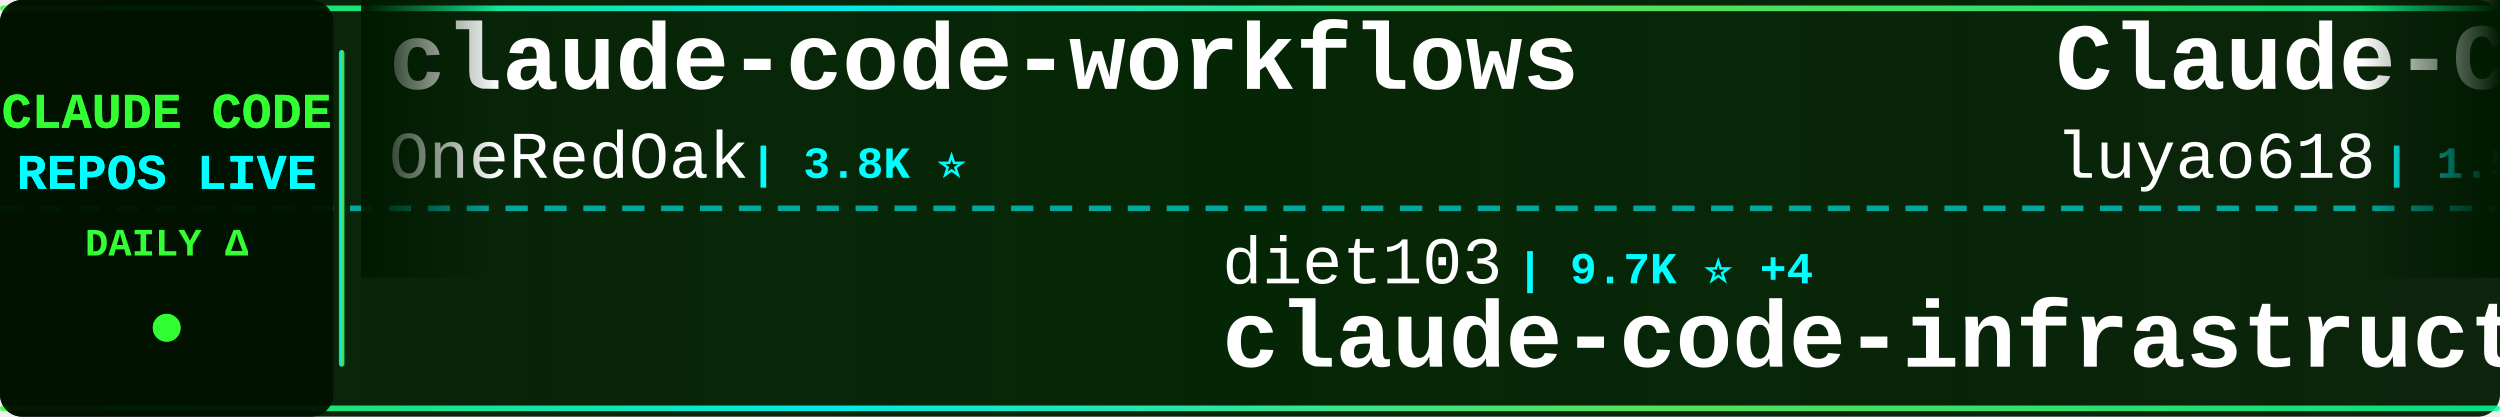
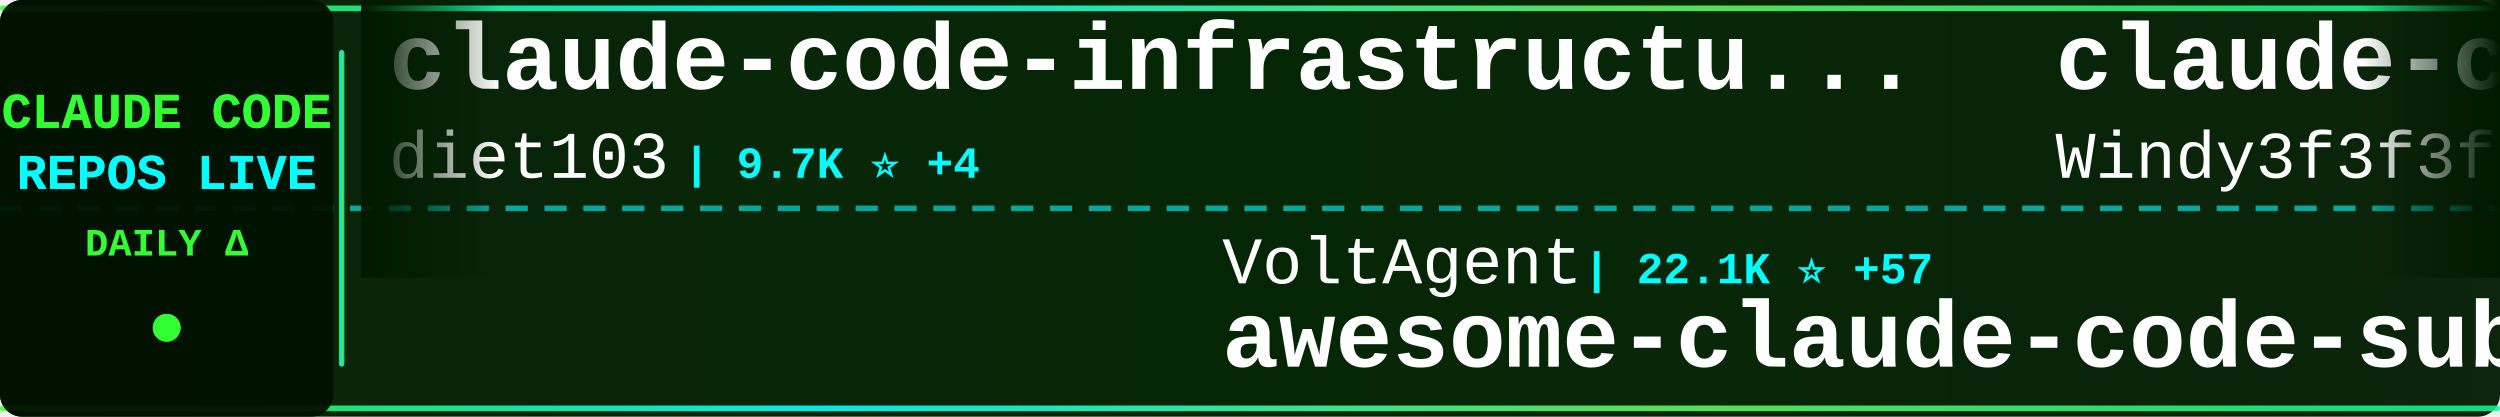
<svg xmlns="http://www.w3.org/2000/svg" width="900" height="150">
  <defs>
    <linearGradient id="tickerBg" x1="0%" y1="0%" x2="100%" y2="0%">
      <stop offset="0%" style="stop-color:#001a00;stop-opacity:0.95" />
      <stop offset="50%" style="stop-color:#002200;stop-opacity:0.98" />
      <stop offset="100%" style="stop-color:#001a00;stop-opacity:0.95" />
    </linearGradient>
    <linearGradient id="borderGrad" x1="0%" y1="0%" x2="100%" y2="0%">
      <stop offset="0%" style="stop-color:#33ff33;stop-opacity:0.85">
        <animate attributeName="stop-opacity" values="0.85;1;0.85" dur="2s" repeatCount="indefinite" />
      </stop>
      <stop offset="33%" style="stop-color:#00ffff;stop-opacity:0.9">
        <animate attributeName="stop-opacity" values="0.9;1;0.9" dur="2.2s" repeatCount="indefinite" />
      </stop>
      <stop offset="66%" style="stop-color:#66ff66;stop-opacity:0.85">
        <animate attributeName="stop-opacity" values="0.85;1;0.85" dur="1.8s" repeatCount="indefinite" />
      </stop>
      <stop offset="100%" style="stop-color:#00ff99;stop-opacity:0.85">
        <animate attributeName="stop-opacity" values="0.85;1;0.85" dur="2s" repeatCount="indefinite" />
      </stop>
    </linearGradient>
    <filter id="textGlow">
      <feGaussianBlur stdDeviation="0.1" result="coloredBlur" />
      <feMerge>
        <feMergeNode in="coloredBlur" />
        <feMergeNode in="SourceGraphic" />
      </feMerge>
    </filter>
    <filter id="metricGlow">
      <feGaussianBlur stdDeviation="0.2" result="coloredBlur" />
      <feMerge>
        <feMergeNode in="coloredBlur" />
        <feMergeNode in="SourceGraphic" />
      </feMerge>
    </filter>
    <linearGradient id="leftFade" x1="0%" y1="0%" x2="100%" y2="0%">
      <stop offset="0%" style="stop-color:#001a00;stop-opacity:1" />
      <stop offset="100%" style="stop-color:#001a00;stop-opacity:0" />
    </linearGradient>
    <linearGradient id="rightFade" x1="0%" y1="0%" x2="100%" y2="0%">
      <stop offset="0%" style="stop-color:#001a00;stop-opacity:0" />
      <stop offset="100%" style="stop-color:#001a00;stop-opacity:1" />
    </linearGradient>
  </defs>
  <rect width="900" height="150" fill="url(#tickerBg)" rx="8" />
  <rect x="0" y="2" width="900" height="2" fill="url(#borderGrad)" rx="1" />
  <rect x="0" y="146" width="900" height="2" fill="url(#borderGrad)" rx="1" />
  <line x1="0" y1="75" x2="900" y2="75" stroke="#00ffff" stroke-width="2" stroke-dasharray="8 6" opacity="0.6" />
  <rect x="0" y="0" width="120" height="150" fill="#001100" opacity="0.95" rx="8" />
  <text x="60" y="46" font-family="'Courier New', monospace" font-size="18" font-weight="bold" fill="#33ff33" text-anchor="middle" filter="url(#textGlow)">
    CLAUDE CODE
  </text>
  <text x="60" y="68" font-family="'Courier New', monospace" font-size="18" font-weight="bold" fill="#00ffff" text-anchor="middle" filter="url(#textGlow)">
    REPOS LIVE
  </text>
  <text x="60" y="92" font-family="'Courier New', monospace" font-size="14" font-weight="bold" fill="#33ff33" text-anchor="middle">
    DAILY Δ
  </text>
  <circle cx="60" cy="118" r="5" fill="#33ff33" filter="url(#metricGlow)">
    <animate attributeName="r" values="4;6;4" dur="1.5s" repeatCount="indefinite" />
    <animate attributeName="opacity" values="0.6;1;0.6" dur="1.5s" repeatCount="indefinite" />
  </circle>
  <rect x="122" y="18" width="2" height="114" fill="url(#borderGrad)" rx="1" />
  <clipPath id="tickerClip">
    <rect x="130" y="0" width="770" height="150" />
  </clipPath>
  <g clip-path="url(#tickerClip)">
    <g id="tickerItems">
      <animateTransform attributeName="transform" attributeType="XML" type="translate" from="0 0" to="-3000 0" dur="54s" repeatCount="indefinite" />
      <g transform="translate(0, 0)">
-         <text x="140" y="32" font-family="'Courier New', monospace" font-size="34" font-weight="bold" fill="#ffffff">claude-code-workflows</text>
-         <text x="140" y="64" font-family="'Courier New', monospace" font-size="24" font-weight="normal" fill="#ffffff" opacity="1.0">OneRedOak</text>
-         <text x="270" y="64" font-family="'Courier New', monospace" font-size="16" font-weight="bold" fill="#00ffff"> | 3.8K ⭐</text>
+         <text x="140" y="32" font-family="'Courier New', monospace" font-size="34" font-weight="bold" fill="#ffffff">claude-code-infrastructu...</text>
+         <text x="140" y="64" font-family="'Courier New', monospace" font-size="24" font-weight="normal" fill="#ffffff" opacity="1.0">diet103</text>
+         <text x="246" y="64" font-family="'Courier New', monospace" font-size="16" font-weight="bold" fill="#00ffff"> | 9.7K ⭐ +4</text>
      </g>
      <g transform="translate(300, 0)">
-         <text x="140" y="102" font-family="'Courier New', monospace" font-size="24" font-weight="normal" fill="#ffffff" opacity="1.0">diet103</text>
-         <text x="246" y="102" font-family="'Courier New', monospace" font-size="16" font-weight="bold" fill="#00ffff"> | 9.7K ⭐ +4</text>
-         <text x="140" y="132" font-family="'Courier New', monospace" font-size="34" font-weight="bold" fill="#ffffff">claude-code-infrastructu...</text>
+         <text x="140" y="102" font-family="'Courier New', monospace" font-size="24" font-weight="normal" fill="#ffffff" opacity="1.0">VoltAgent</text>
+         <text x="270" y="102" font-family="'Courier New', monospace" font-size="16" font-weight="bold" fill="#00ffff"> | 22.1K ⭐ +57</text>
+         <text x="140" y="132" font-family="'Courier New', monospace" font-size="34" font-weight="bold" fill="#ffffff">awesome-claude-code-suba...</text>
      </g>
      <g transform="translate(600, 0)">
-         <text x="140" y="32" font-family="'Courier New', monospace" font-size="34" font-weight="bold" fill="#ffffff">Claude-Code-Source-Study</text>
-         <text x="140" y="64" font-family="'Courier New', monospace" font-size="24" font-weight="normal" fill="#ffffff" opacity="1.0">luyao618</text>
-         <text x="258" y="64" font-family="'Courier New', monospace" font-size="16" font-weight="bold" fill="#00ffff"> | 1.5K ⭐ +3</text>
+         <text x="140" y="32" font-family="'Courier New', monospace" font-size="34" font-weight="bold" fill="#ffffff">claude-code-from-scratch</text>
+         <text x="140" y="64" font-family="'Courier New', monospace" font-size="24" font-weight="normal" fill="#ffffff" opacity="1.0">Windy3f3f3f3f</text>
+         <text x="318" y="64" font-family="'Courier New', monospace" font-size="16" font-weight="bold" fill="#00ffff"> | 1.4K ⭐ +6</text>
      </g>
      <g transform="translate(900, 0)">
-         <text x="140" y="102" font-family="'Courier New', monospace" font-size="24" font-weight="normal" fill="#ffffff" opacity="1.0">RichardAtCT</text>
-         <text x="294" y="102" font-family="'Courier New', monospace" font-size="16" font-weight="bold" fill="#00ffff"> | 2.7K ⭐ +3</text>
-         <text x="140" y="132" font-family="'Courier New', monospace" font-size="34" font-weight="bold" fill="#ffffff">claude-code-telegram</text>
+         <text x="140" y="102" font-family="'Courier New', monospace" font-size="24" font-weight="normal" fill="#ffffff" opacity="1.0">disler</text>
+         <text x="234" y="102" font-family="'Courier New', monospace" font-size="16" font-weight="bold" fill="#00ffff"> | 3.8K ⭐ +2</text>
+         <text x="140" y="132" font-family="'Courier New', monospace" font-size="34" font-weight="bold" fill="#ffffff">claude-code-hooks-master...</text>
      </g>
      <g transform="translate(1200, 0)">
-         <text x="140" y="32" font-family="'Courier New', monospace" font-size="34" font-weight="bold" fill="#ffffff">claude-code</text>
-         <text x="140" y="64" font-family="'Courier New', monospace" font-size="24" font-weight="normal" fill="#ffffff" opacity="1.0">mehmoodosman</text>
-         <text x="306" y="64" font-family="'Courier New', monospace" font-size="16" font-weight="bold" fill="#00ffff"> | 167 ⭐ +1</text>
+         <text x="140" y="32" font-family="'Courier New', monospace" font-size="34" font-weight="bold" fill="#ffffff">claude-code-source</text>
+         <text x="140" y="64" font-family="'Courier New', monospace" font-size="24" font-weight="normal" fill="#ffffff" opacity="1.0">JrCx7scC</text>
+         <text x="258" y="64" font-family="'Courier New', monospace" font-size="16" font-weight="bold" fill="#00ffff"> | 370 ⭐</text>
      </g>
      <g transform="translate(1500, 0)">
        <text x="140" y="102" font-family="'Courier New', monospace" font-size="24" font-weight="normal" fill="#ffffff" opacity="1.0">catlog22</text>
-         <text x="258" y="102" font-family="'Courier New', monospace" font-size="16" font-weight="bold" fill="#00ffff"> | 2.1K ⭐ +3</text>
+         <text x="258" y="102" font-family="'Courier New', monospace" font-size="16" font-weight="bold" fill="#00ffff"> | 2.1K ⭐ +1</text>
        <text x="140" y="132" font-family="'Courier New', monospace" font-size="34" font-weight="bold" fill="#ffffff">Claude-Code-Workflow</text>
      </g>
      <g transform="translate(1800, 0)">
-         <text x="140" y="32" font-family="'Courier New', monospace" font-size="34" font-weight="bold" fill="#ffffff">claude-code</text>
-         <text x="140" y="64" font-family="'Courier New', monospace" font-size="24" font-weight="normal" fill="#ffffff" opacity="1.0">tanbiralam</text>
-         <text x="282" y="64" font-family="'Courier New', monospace" font-size="16" font-weight="bold" fill="#00ffff"> | 1.9K ⭐ +2</text>
+         <text x="140" y="32" font-family="'Courier New', monospace" font-size="34" font-weight="bold" fill="#ffffff">Claude-Code</text>
+         <text x="140" y="64" font-family="'Courier New', monospace" font-size="24" font-weight="normal" fill="#ffffff" opacity="1.0">pengchengneo</text>
+         <text x="306" y="64" font-family="'Courier New', monospace" font-size="16" font-weight="bold" fill="#00ffff"> | 1.5K ⭐ +9</text>
      </g>
      <g transform="translate(2100, 0)">
-         <text x="140" y="102" font-family="'Courier New', monospace" font-size="24" font-weight="normal" fill="#ffffff" opacity="1.0">anthropics</text>
-         <text x="282" y="102" font-family="'Courier New', monospace" font-size="16" font-weight="bold" fill="#00ffff"> | 133.2K ⭐ +223</text>
+         <text x="140" y="102" font-family="'Courier New', monospace" font-size="24" font-weight="normal" fill="#ffffff" opacity="1.0">OneRedOak</text>
+         <text x="270" y="102" font-family="'Courier New', monospace" font-size="16" font-weight="bold" fill="#00ffff"> | 3.8K ⭐</text>
+         <text x="140" y="132" font-family="'Courier New', monospace" font-size="34" font-weight="bold" fill="#ffffff">claude-code-workflows</text>
+       </g>
+       <g transform="translate(2400, 0)">
+         <text x="140" y="32" font-family="'Courier New', monospace" font-size="34" font-weight="bold" fill="#ffffff">claude-code-source-build</text>
+         <text x="140" y="64" font-family="'Courier New', monospace" font-size="24" font-weight="normal" fill="#ffffff" opacity="1.0">andrew-kramer-inno</text>
+         <text x="378" y="64" font-family="'Courier New', monospace" font-size="16" font-weight="bold" fill="#00ffff"> | 590 ⭐</text>
+       </g>
+       <g transform="translate(2700, 0)">
+         <text x="140" y="102" font-family="'Courier New', monospace" font-size="24" font-weight="normal" fill="#ffffff" opacity="1.0">xorespesp</text>
+         <text x="270" y="102" font-family="'Courier New', monospace" font-size="16" font-weight="bold" fill="#00ffff"> | 227 ⭐</text>
        <text x="140" y="132" font-family="'Courier New', monospace" font-size="34" font-weight="bold" fill="#ffffff">claude-code</text>
      </g>
-       <g transform="translate(2400, 0)">
-         <text x="140" y="32" font-family="'Courier New', monospace" font-size="34" font-weight="bold" fill="#ffffff">ClaudeCodeAgents</text>
-         <text x="140" y="64" font-family="'Courier New', monospace" font-size="24" font-weight="normal" fill="#ffffff" opacity="1.0">darcyegb</text>
-         <text x="258" y="64" font-family="'Courier New', monospace" font-size="16" font-weight="bold" fill="#00ffff"> | 729 ⭐ +1</text>
-       </g>
-       <g transform="translate(2700, 0)">
-         <text x="140" y="102" font-family="'Courier New', monospace" font-size="24" font-weight="normal" fill="#ffffff" opacity="1.0">huangjia2019</text>
-         <text x="306" y="102" font-family="'Courier New', monospace" font-size="16" font-weight="bold" fill="#00ffff"> | 854 ⭐ +3</text>
-         <text x="140" y="132" font-family="'Courier New', monospace" font-size="34" font-weight="bold" fill="#ffffff">claude-code-engineering</text>
-       </g>
      <g transform="translate(3000, 0)">
-         <text x="140" y="32" font-family="'Courier New', monospace" font-size="34" font-weight="bold" fill="#ffffff">claude-code-workflows</text>
-         <text x="140" y="64" font-family="'Courier New', monospace" font-size="24" font-weight="normal" fill="#ffffff" opacity="1.0">OneRedOak</text>
-         <text x="270" y="64" font-family="'Courier New', monospace" font-size="16" font-weight="bold" fill="#00ffff"> | 3.8K ⭐</text>
+         <text x="140" y="32" font-family="'Courier New', monospace" font-size="34" font-weight="bold" fill="#ffffff">claude-code-infrastructu...</text>
+         <text x="140" y="64" font-family="'Courier New', monospace" font-size="24" font-weight="normal" fill="#ffffff" opacity="1.0">diet103</text>
+         <text x="246" y="64" font-family="'Courier New', monospace" font-size="16" font-weight="bold" fill="#00ffff"> | 9.7K ⭐ +4</text>
      </g>
      <g transform="translate(3300, 0)">
-         <text x="140" y="102" font-family="'Courier New', monospace" font-size="24" font-weight="normal" fill="#ffffff" opacity="1.0">diet103</text>
-         <text x="246" y="102" font-family="'Courier New', monospace" font-size="16" font-weight="bold" fill="#00ffff"> | 9.7K ⭐ +4</text>
-         <text x="140" y="132" font-family="'Courier New', monospace" font-size="34" font-weight="bold" fill="#ffffff">claude-code-infrastructu...</text>
+         <text x="140" y="102" font-family="'Courier New', monospace" font-size="24" font-weight="normal" fill="#ffffff" opacity="1.0">VoltAgent</text>
+         <text x="270" y="102" font-family="'Courier New', monospace" font-size="16" font-weight="bold" fill="#00ffff"> | 22.1K ⭐ +57</text>
+         <text x="140" y="132" font-family="'Courier New', monospace" font-size="34" font-weight="bold" fill="#ffffff">awesome-claude-code-suba...</text>
      </g>
      <g transform="translate(3600, 0)">
-         <text x="140" y="32" font-family="'Courier New', monospace" font-size="34" font-weight="bold" fill="#ffffff">Claude-Code-Source-Study</text>
-         <text x="140" y="64" font-family="'Courier New', monospace" font-size="24" font-weight="normal" fill="#ffffff" opacity="1.0">luyao618</text>
-         <text x="258" y="64" font-family="'Courier New', monospace" font-size="16" font-weight="bold" fill="#00ffff"> | 1.5K ⭐ +3</text>
+         <text x="140" y="32" font-family="'Courier New', monospace" font-size="34" font-weight="bold" fill="#ffffff">claude-code-from-scratch</text>
+         <text x="140" y="64" font-family="'Courier New', monospace" font-size="24" font-weight="normal" fill="#ffffff" opacity="1.0">Windy3f3f3f3f</text>
+         <text x="318" y="64" font-family="'Courier New', monospace" font-size="16" font-weight="bold" fill="#00ffff"> | 1.4K ⭐ +6</text>
      </g>
      <g transform="translate(3900, 0)">
-         <text x="140" y="102" font-family="'Courier New', monospace" font-size="24" font-weight="normal" fill="#ffffff" opacity="1.0">RichardAtCT</text>
-         <text x="294" y="102" font-family="'Courier New', monospace" font-size="16" font-weight="bold" fill="#00ffff"> | 2.7K ⭐ +3</text>
-         <text x="140" y="132" font-family="'Courier New', monospace" font-size="34" font-weight="bold" fill="#ffffff">claude-code-telegram</text>
+         <text x="140" y="102" font-family="'Courier New', monospace" font-size="24" font-weight="normal" fill="#ffffff" opacity="1.0">disler</text>
+         <text x="234" y="102" font-family="'Courier New', monospace" font-size="16" font-weight="bold" fill="#00ffff"> | 3.8K ⭐ +2</text>
+         <text x="140" y="132" font-family="'Courier New', monospace" font-size="34" font-weight="bold" fill="#ffffff">claude-code-hooks-master...</text>
      </g>
    </g>
  </g>
  <rect x="130" y="0" width="50" height="100" fill="url(#leftFade)" />
  <rect x="850" y="0" width="50" height="100" fill="url(#rightFade)" />
</svg>
